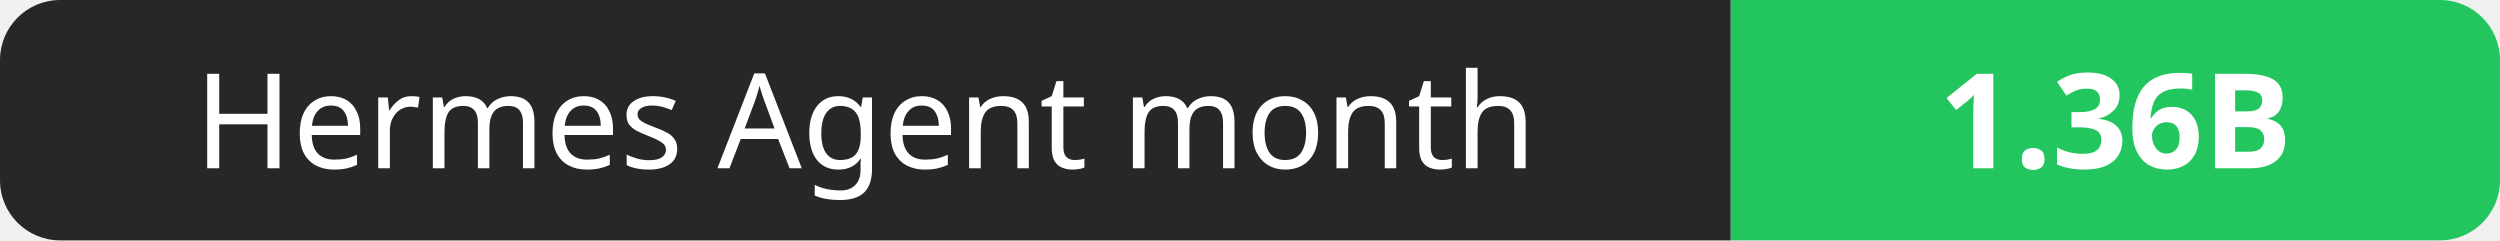
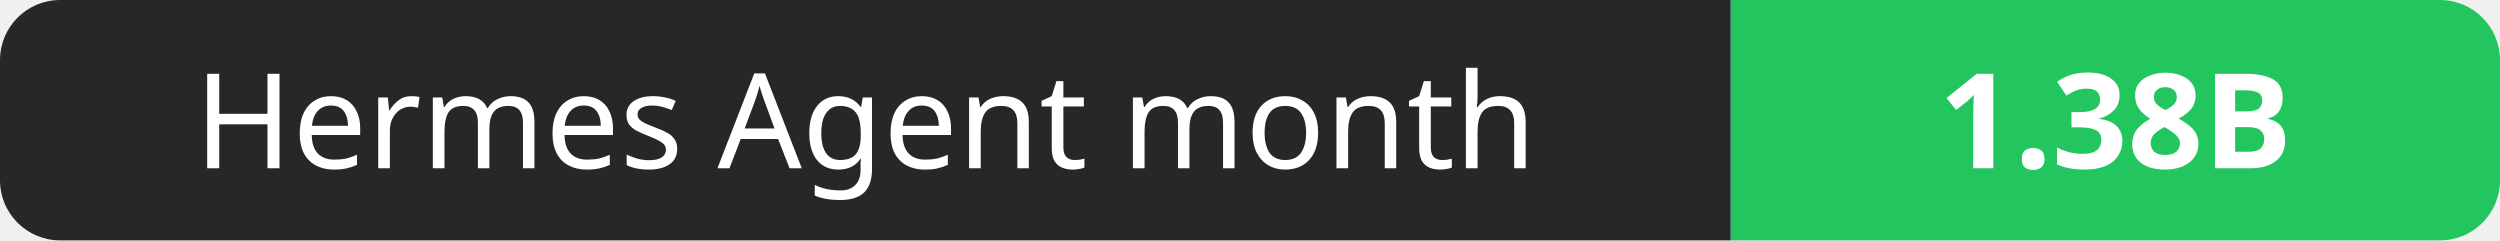
- <svg xmlns="http://www.w3.org/2000/svg" width="208" height="20" role="img" aria-label="Hermes Agent month: 1.36B">
+ <svg xmlns="http://www.w3.org/2000/svg" width="208" height="20" role="img" aria-label="Hermes Agent month: 1.38B">
  <clipPath id="r">
    <rect width="208" height="20" rx="5" fill="#fff" />
  </clipPath>
  <g clip-path="url(#r)">
    <rect width="144" height="20" fill="#27272a" />
    <rect x="144" width="64" height="20" fill="#22c55e" />
  </g>
  <g fill="#fff" text-anchor="middle" font-family="Verdana,Geneva,sans-serif" font-size="11">
    <text x="72.0" y="14">Hermes Agent month</text>
-     <text x="176.0" y="14" font-weight="700">1.36B</text>
+     <text x="176.0" y="14" font-weight="700">1.38B</text>
  </g>
</svg>
